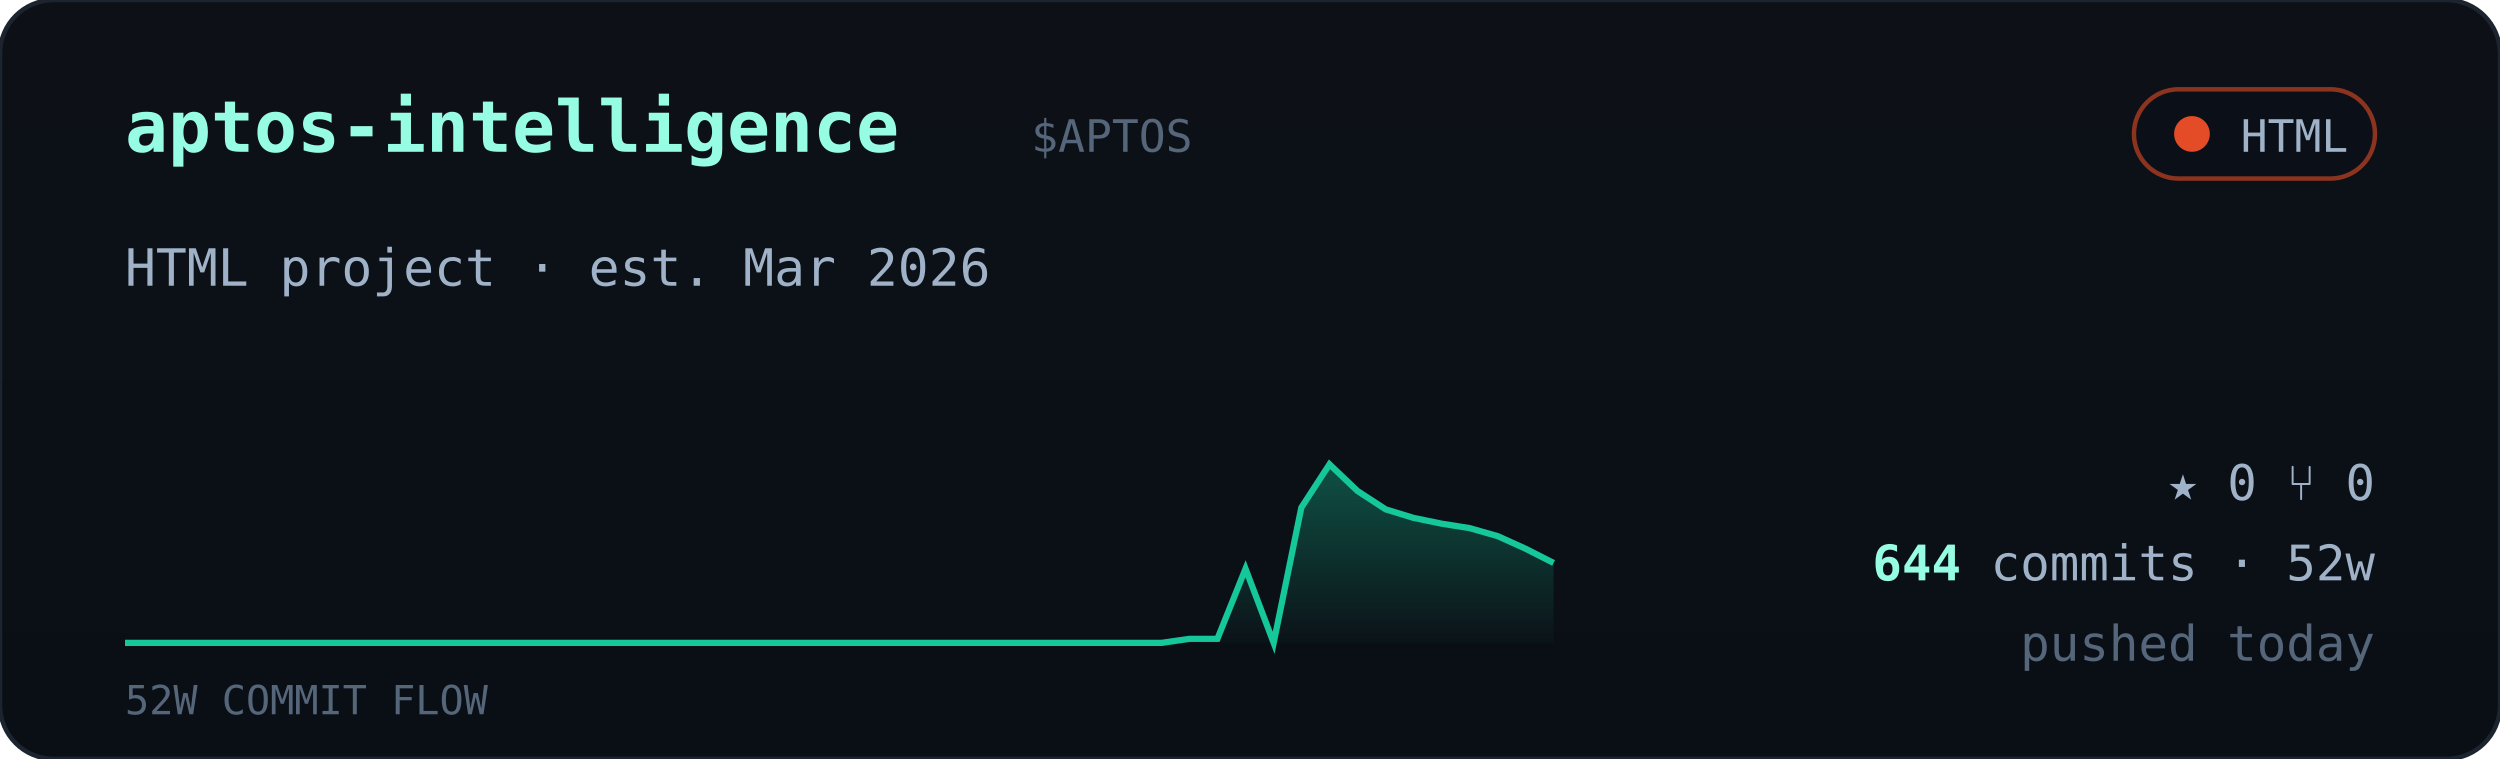
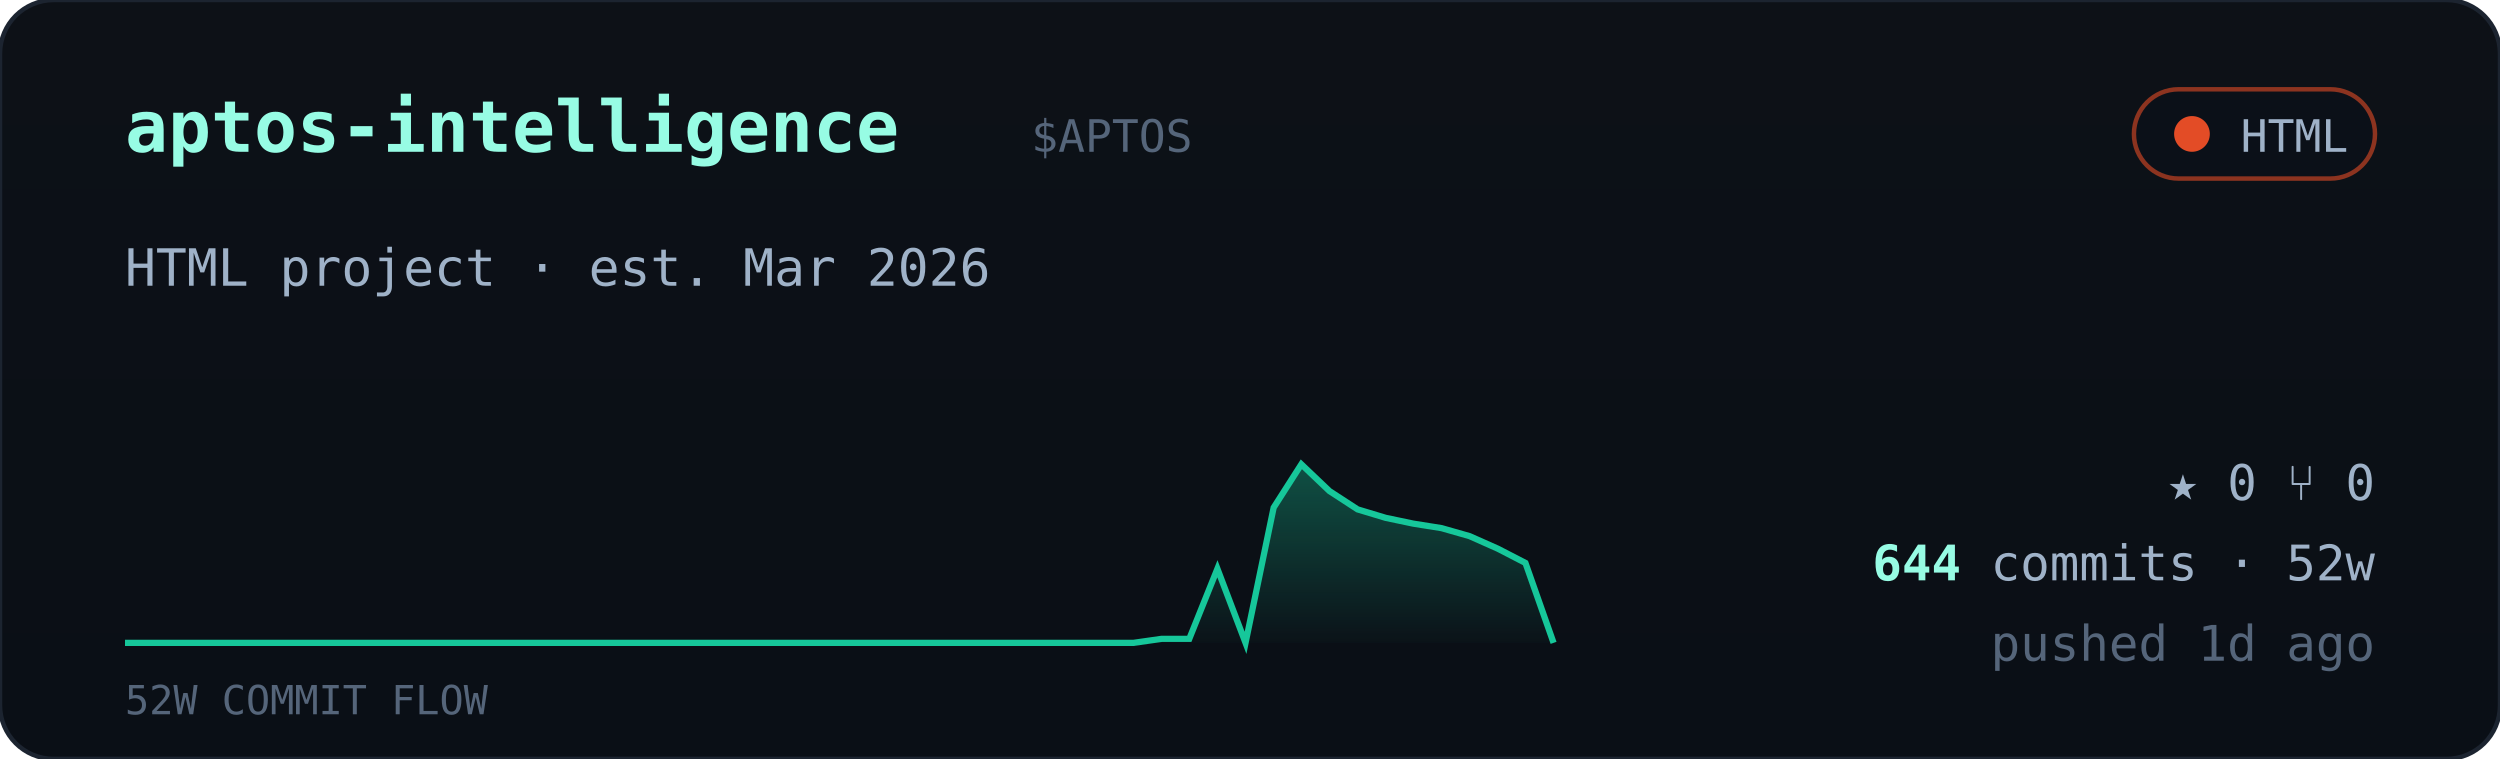
<svg xmlns="http://www.w3.org/2000/svg" viewBox="0 0 560 170" width="560" font-family="ui-monospace,'JetBrains Mono','SF Mono',Menlo,Consolas,monospace">
  <defs>
    <linearGradient id="cardbg" x1="0" y1="0" x2="0" y2="1">
      <stop offset="0" stop-color="#0d1117" />
      <stop offset="1" stop-color="#0a0f16" />
    </linearGradient>
    <linearGradient id="sparkfill" x1="0" y1="0" x2="0" y2="1">
      <stop offset="0" stop-color="#16c79a" stop-opacity="0.35" />
      <stop offset="1" stop-color="#16c79a" stop-opacity="0.02" />
    </linearGradient>
  </defs>
  <rect width="560" height="170" rx="12" fill="url(#cardbg)" stroke="#1c2430" />
  <text x="28" y="34" font-size="16" font-weight="700" fill="#97fce4">aptos-intelligence</text>
  <text x="231.0" y="34" font-size="10" fill="#55657a">$APTOS</text>
  <g>
    <rect x="478" y="20" width="54" height="20" rx="10" fill="#0b1018" stroke="#e34c26" stroke-opacity="0.6" />
    <circle cx="491" cy="30" r="4" fill="#e34c26" />
    <text x="526" y="34" text-anchor="end" font-size="10" fill="#9fb2c8">HTML</text>
  </g>
  <text x="28" y="64" font-size="11.5" fill="#9fb2c8">HTML project · est. Mar 2026</text>
-   <polygon points="28,144 28.0,144.0 34.3,144.0 40.5,144.0 46.8,144.0 53.1,144.0 59.4,144.0 65.6,144.0 71.9,144.0 78.2,144.0 84.5,144.0 90.7,144.0 97.0,144.0 103.3,144.0 109.6,144.0 115.8,144.0 122.1,144.0 128.4,144.0 134.7,144.0 140.9,144.0 147.2,144.0 153.5,144.0 159.8,144.0 166.0,144.0 172.3,144.0 178.6,144.0 184.9,144.0 191.1,144.0 197.4,144.0 203.7,144.0 210.0,144.0 216.2,144.0 222.5,144.0 228.8,144.0 235.1,144.0 241.3,144.0 247.6,144.0 253.9,144.0 260.2,144.0 266.4,143.1 272.7,143.1 279.0,127.4 285.3,144.0 291.5,113.7 297.8,104.0 304.1,110.0 310.4,114.1 316.6,116.0 322.9,117.3 329.2,118.3 335.5,120.1 341.7,122.9 348.0,126.1 348,144" fill="url(#sparkfill)" />
-   <polyline points="28.0,144.0 34.3,144.0 40.5,144.0 46.8,144.0 53.1,144.0 59.4,144.0 65.6,144.0 71.9,144.0 78.2,144.0 84.5,144.0 90.7,144.0 97.0,144.0 103.3,144.0 109.6,144.0 115.8,144.0 122.1,144.0 128.4,144.0 134.7,144.0 140.9,144.0 147.2,144.0 153.5,144.0 159.8,144.0 166.0,144.0 172.3,144.0 178.6,144.0 184.9,144.0 191.1,144.0 197.4,144.0 203.7,144.0 210.0,144.0 216.2,144.0 222.5,144.0 228.8,144.0 235.1,144.0 241.3,144.0 247.6,144.0 253.9,144.0 260.2,144.0 266.4,143.1 272.7,143.1 279.0,127.4 285.3,144.0 291.5,113.7 297.8,104.0 304.1,110.0 310.4,114.1 316.6,116.0 322.9,117.3 329.2,118.3 335.5,120.1 341.7,122.9 348.0,126.1" fill="none" stroke="#16c79a" stroke-width="1.4" />
+   <polygon points="28,144 28.0,144.0 34.3,144.0 40.5,144.0 46.8,144.0 53.1,144.0 59.4,144.0 65.6,144.0 71.9,144.0 78.2,144.0 84.5,144.0 90.7,144.0 97.0,144.0 103.3,144.0 109.6,144.0 115.8,144.0 122.1,144.0 128.4,144.0 134.7,144.0 140.9,144.0 147.2,144.0 153.5,144.0 159.8,144.0 166.0,144.0 172.3,144.0 178.6,144.0 184.9,144.0 191.1,144.0 197.4,144.0 203.7,144.0 210.0,144.0 216.2,144.0 222.5,144.0 228.8,144.0 235.1,144.0 241.3,144.0 247.6,144.0 253.9,144.0 260.2,143.1 266.4,143.1 272.7,127.4 279.0,144.0 285.3,113.7 291.5,104.0 297.8,110.0 304.1,114.1 310.4,116.0 316.6,117.3 322.9,118.3 329.2,120.1 335.5,122.9 341.7,126.1 348.0,144.0 348,144" fill="url(#sparkfill)" />
+   <polyline points="28.0,144.0 34.3,144.0 40.5,144.0 46.8,144.0 53.1,144.0 59.4,144.0 65.6,144.0 71.9,144.0 78.2,144.0 84.5,144.0 90.7,144.0 97.0,144.0 103.3,144.0 109.6,144.0 115.8,144.0 122.1,144.0 128.4,144.0 134.7,144.0 140.9,144.0 147.2,144.0 153.5,144.0 159.8,144.0 166.0,144.0 172.3,144.0 178.6,144.0 184.9,144.0 191.1,144.0 197.4,144.0 203.7,144.0 210.0,144.0 216.2,144.0 222.5,144.0 228.8,144.0 235.1,144.0 241.3,144.0 247.6,144.0 253.9,144.0 260.2,143.1 266.4,143.1 272.7,127.4 279.0,144.0 285.3,113.7 291.5,104.0 297.8,110.0 304.1,114.1 310.4,116.0 316.6,117.3 322.9,118.3 329.2,120.1 335.5,122.9 341.7,126.1 348.0,144.0" fill="none" stroke="#16c79a" stroke-width="1.4" />
  <text x="28" y="160" font-size="9" fill="#55657a">52W COMMIT FLOW</text>
  <g font-size="11" fill="#9fb2c8">
    <text x="532" y="112" text-anchor="end">★ 0   ⑂ 0</text>
    <text x="532" y="130" text-anchor="end">
      <tspan fill="#97fce4" font-weight="700">644</tspan> commits · 52w</text>
-     <text x="532" y="148" text-anchor="end" fill="#55657a">pushed today</text>
+     <text x="532" y="148" text-anchor="end" fill="#55657a">pushed 1d ago</text>
  </g>
</svg>
